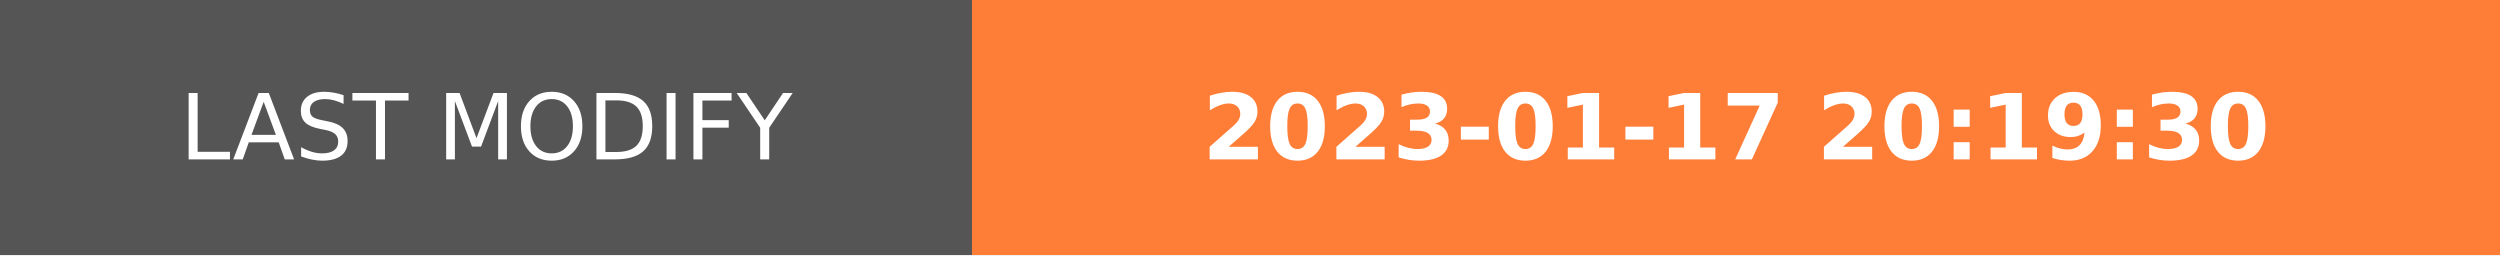
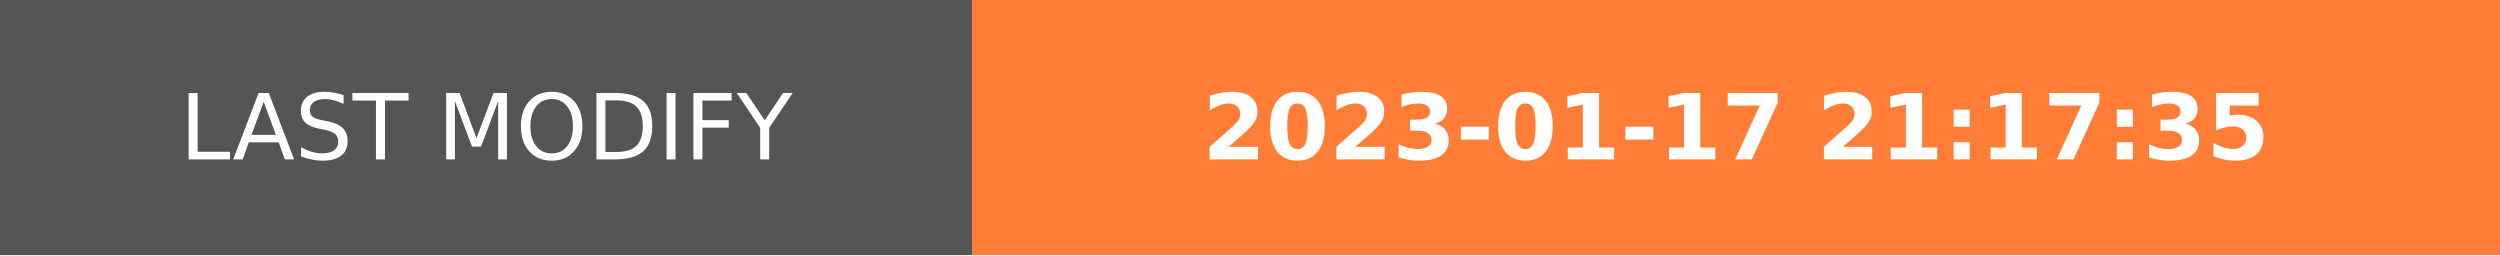
- <svg xmlns="http://www.w3.org/2000/svg" width="274.5" height="28" role="img" aria-label="LAST MODIFY: 2023-01-17 20:19:30">
+ <svg xmlns="http://www.w3.org/2000/svg" width="274.5" height="28" role="img" aria-label="LAST MODIFY: 2023-01-17 21:17:35">
  <g shape-rendering="crispEdges">
    <rect width="106.75" height="28" fill="#555" />
    <rect x="106.75" width="167.75" height="28" fill="#fe7d37" />
  </g>
  <g fill="#fff" text-anchor="middle" font-family="Verdana,Geneva,DejaVu Sans,sans-serif" text-rendering="geometricPrecision" font-size="100">
    <text transform="scale(.1)" x="533.75" y="175" textLength="827.5" fill="#fff">LAST MODIFY</text>
-     <text transform="scale(.1)" x="1906.25" y="175" textLength="1437.5" fill="#fff" font-weight="bold">2023-01-17 20:19:30</text>
+     <text transform="scale(.1)" x="1906.25" y="175" textLength="1437.5" fill="#fff" font-weight="bold">2023-01-17 21:17:35</text>
  </g>
</svg>
